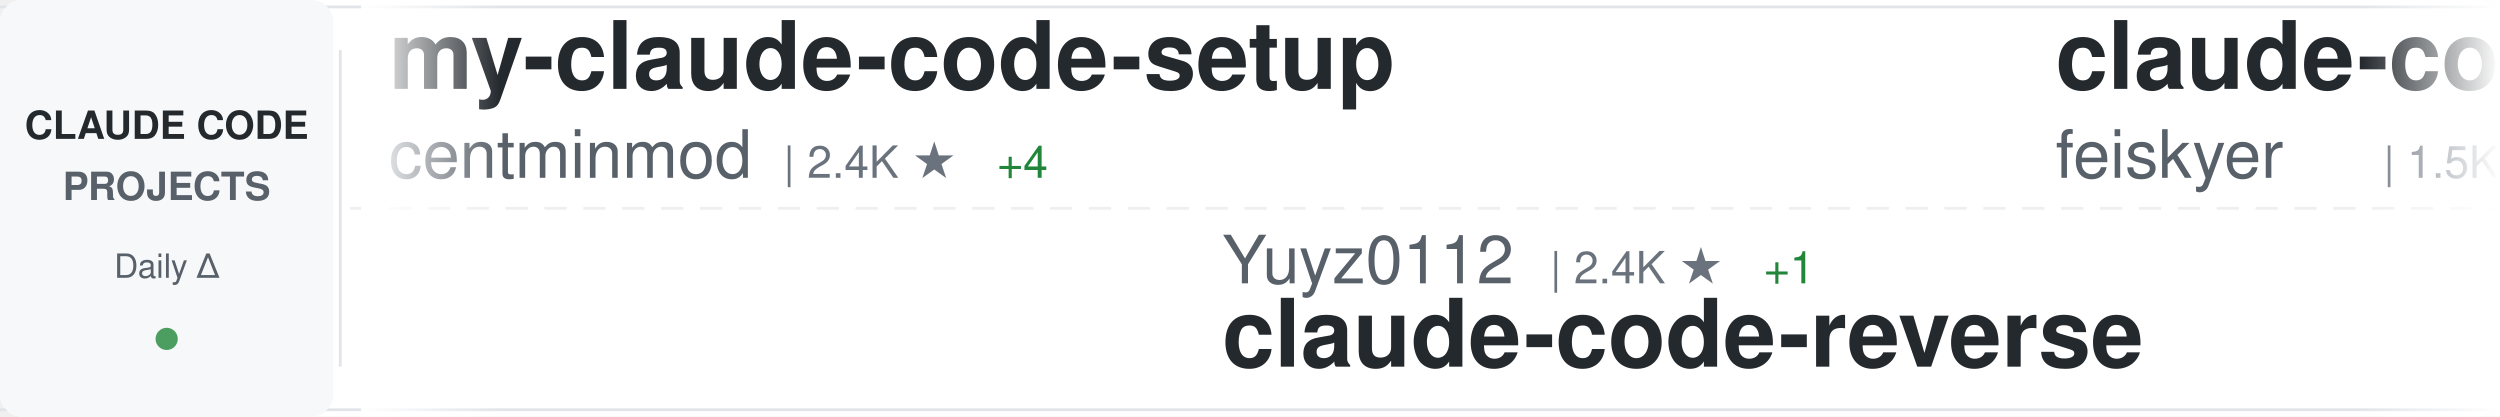
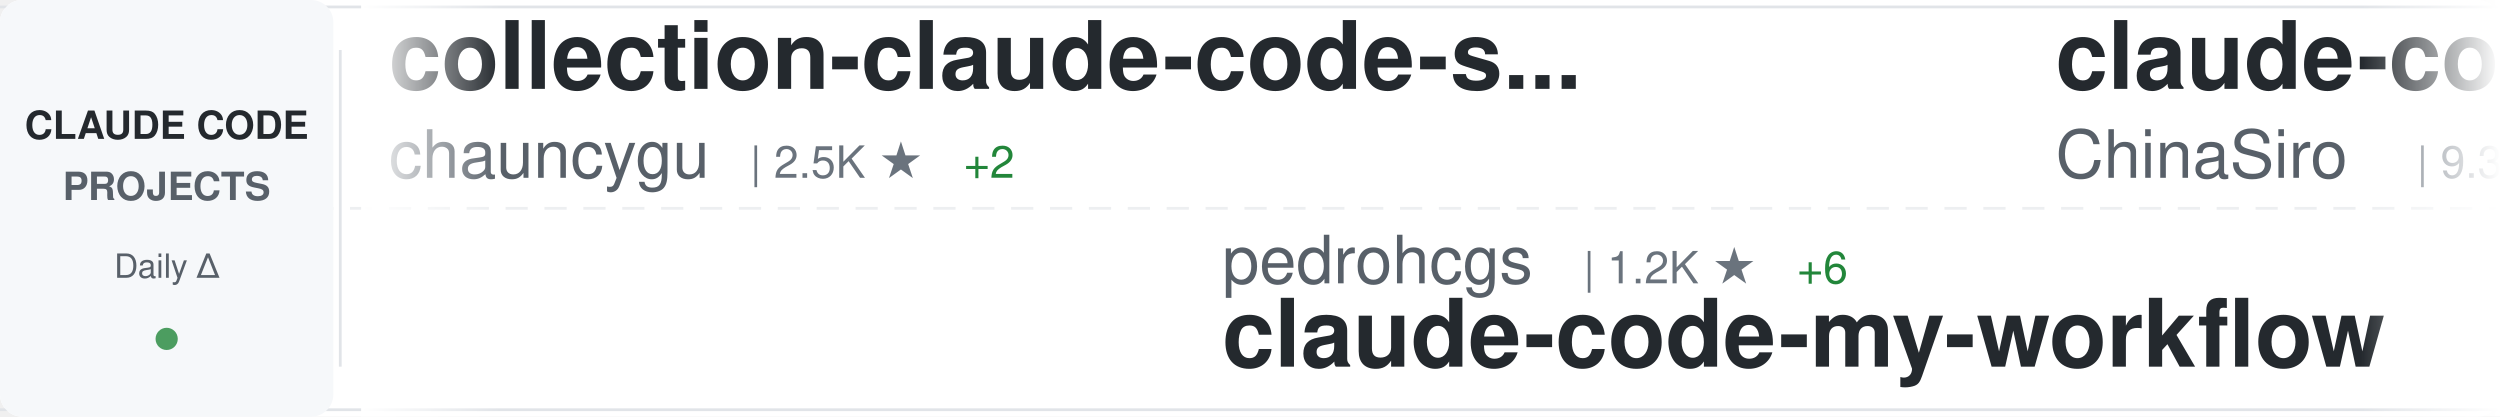
<svg xmlns="http://www.w3.org/2000/svg" width="900" height="150">
  <defs>
    <linearGradient id="awesomeLeftFade" x1="0%" y1="0%" x2="100%" y2="0%">
      <stop offset="0%" style="stop-color:#ffffff;stop-opacity:1" />
      <stop offset="100%" style="stop-color:#ffffff;stop-opacity:0" />
    </linearGradient>
    <linearGradient id="awesomeRightFade" x1="0%" y1="0%" x2="100%" y2="0%">
      <stop offset="0%" style="stop-color:#ffffff;stop-opacity:0" />
      <stop offset="100%" style="stop-color:#ffffff;stop-opacity:1" />
    </linearGradient>
  </defs>
  <rect width="900" height="150" fill="#ffffff" rx="8" />
  <rect x="0" y="2" width="900" height="1" fill="#e1e4e8" />
  <rect x="0" y="147" width="900" height="1" fill="#e1e4e8" />
  <line x1="0" y1="75" x2="900" y2="75" stroke="#e1e4e8" stroke-width="1" stroke-dasharray="8 6" opacity="0.6" />
  <rect x="0" y="0" width="120" height="150" fill="#f6f8fa" rx="8" />
  <text x="60" y="50" font-family="-apple-system, BlinkMacSystemFont, 'Segoe UI', Helvetica, Arial, sans-serif" font-size="14" font-weight="600" fill="#24292e" text-anchor="middle">CLAUDE CODE</text>
  <text x="60" y="72" font-family="-apple-system, BlinkMacSystemFont, 'Segoe UI', Helvetica, Arial, sans-serif" font-size="14" font-weight="600" fill="#586069" text-anchor="middle">PROJECTS</text>
  <text x="60" y="100" font-family="-apple-system, BlinkMacSystemFont, 'Segoe UI', Helvetica, Arial, sans-serif" font-size="12" font-weight="500" fill="#586069" text-anchor="middle">Daily Δ</text>
  <circle cx="60" cy="122" r="4" fill="#22863a" opacity="0.8" />
  <rect x="122" y="18" width="1" height="114" fill="#e1e4e8" />
  <clipPath id="awesomeTickerClip">
    <rect x="130" y="0" width="770" height="150" />
  </clipPath>
  <g clip-path="url(#awesomeTickerClip)">
    <g id="awesomeTickerItems">
      <animateTransform attributeName="transform" attributeType="XML" type="translate" from="0 0" to="-3000 0" dur="54s" repeatCount="indefinite" />
      <g transform="translate(0, 0)">
-         <text x="140" y="32" font-family="-apple-system, BlinkMacSystemFont, 'Segoe UI', Helvetica, Arial, sans-serif" font-size="34" font-weight="600" fill="#24292e">my-claude-code-setup</text>
-         <text x="140" y="64" font-family="-apple-system, BlinkMacSystemFont, 'Segoe UI', Helvetica, Arial, sans-serif" font-size="24" font-weight="400" fill="#586069">centminmod</text>
-         <text x="282" y="64" font-family="-apple-system, BlinkMacSystemFont, 'Segoe UI', Helvetica, Arial, sans-serif" font-size="16" font-weight="500" fill="#6a737d">| 2.4K ★</text>
-         <text x="359" y="64" font-family="-apple-system, BlinkMacSystemFont, 'Segoe UI', Helvetica, Arial, sans-serif" font-size="16" font-weight="500" fill="#22863a"> +4</text>
+         <text x="140" y="32" font-family="-apple-system, BlinkMacSystemFont, 'Segoe UI', Helvetica, Arial, sans-serif" font-size="34" font-weight="600" fill="#24292e">collection-claude-code-s...</text>
+         <text x="140" y="64" font-family="-apple-system, BlinkMacSystemFont, 'Segoe UI', Helvetica, Arial, sans-serif" font-size="24" font-weight="400" fill="#586069">chauncygu</text>
+         <text x="270" y="64" font-family="-apple-system, BlinkMacSystemFont, 'Segoe UI', Helvetica, Arial, sans-serif" font-size="16" font-weight="500" fill="#6a737d">| 2.5K ★</text>
+         <text x="347" y="64" font-family="-apple-system, BlinkMacSystemFont, 'Segoe UI', Helvetica, Arial, sans-serif" font-size="16" font-weight="500" fill="#22863a"> +2</text>
      </g>
      <g transform="translate(300, 0)">
-         <text x="140" y="102" font-family="-apple-system, BlinkMacSystemFont, 'Segoe UI', Helvetica, Arial, sans-serif" font-size="24" font-weight="400" fill="#586069">Yuyz0112</text>
-         <text x="258" y="102" font-family="-apple-system, BlinkMacSystemFont, 'Segoe UI', Helvetica, Arial, sans-serif" font-size="16" font-weight="500" fill="#6a737d">| 2.4K ★</text>
-         <text x="335" y="102" font-family="-apple-system, BlinkMacSystemFont, 'Segoe UI', Helvetica, Arial, sans-serif" font-size="16" font-weight="500" fill="#22863a"> +1</text>
-         <text x="140" y="132" font-family="-apple-system, BlinkMacSystemFont, 'Segoe UI', Helvetica, Arial, sans-serif" font-size="34" font-weight="600" fill="#24292e">claude-code-reverse</text>
+         <text x="140" y="102" font-family="-apple-system, BlinkMacSystemFont, 'Segoe UI', Helvetica, Arial, sans-serif" font-size="24" font-weight="400" fill="#586069">pedrohcgs</text>
+         <text x="270" y="102" font-family="-apple-system, BlinkMacSystemFont, 'Segoe UI', Helvetica, Arial, sans-serif" font-size="16" font-weight="500" fill="#6a737d">| 1.2K ★</text>
+         <text x="347" y="102" font-family="-apple-system, BlinkMacSystemFont, 'Segoe UI', Helvetica, Arial, sans-serif" font-size="16" font-weight="500" fill="#22863a"> +6</text>
+         <text x="140" y="132" font-family="-apple-system, BlinkMacSystemFont, 'Segoe UI', Helvetica, Arial, sans-serif" font-size="34" font-weight="600" fill="#24292e">claude-code-my-workflow</text>
      </g>
      <g transform="translate(600, 0)">
-         <text x="140" y="32" font-family="-apple-system, BlinkMacSystemFont, 'Segoe UI', Helvetica, Arial, sans-serif" font-size="34" font-weight="600" fill="#24292e">claude-code-settings</text>
-         <text x="140" y="64" font-family="-apple-system, BlinkMacSystemFont, 'Segoe UI', Helvetica, Arial, sans-serif" font-size="24" font-weight="400" fill="#586069">feiskyer</text>
-         <text x="258" y="64" font-family="-apple-system, BlinkMacSystemFont, 'Segoe UI', Helvetica, Arial, sans-serif" font-size="16" font-weight="500" fill="#6a737d">| 1.5K ★</text>
-         <text x="335" y="64" font-family="-apple-system, BlinkMacSystemFont, 'Segoe UI', Helvetica, Arial, sans-serif" font-size="16" font-weight="500" fill="#22863a"> +1</text>
+         <text x="140" y="32" font-family="-apple-system, BlinkMacSystemFont, 'Segoe UI', Helvetica, Arial, sans-serif" font-size="34" font-weight="600" fill="#24292e">claude-code-sourcemap</text>
+         <text x="140" y="64" font-family="-apple-system, BlinkMacSystemFont, 'Segoe UI', Helvetica, Arial, sans-serif" font-size="24" font-weight="400" fill="#586069">ChinaSiro</text>
+         <text x="270" y="64" font-family="-apple-system, BlinkMacSystemFont, 'Segoe UI', Helvetica, Arial, sans-serif" font-size="16" font-weight="500" fill="#6a737d">| 9.3K ★</text>
+         <text x="347" y="64" font-family="-apple-system, BlinkMacSystemFont, 'Segoe UI', Helvetica, Arial, sans-serif" font-size="16" font-weight="500" fill="#22863a"> +6</text>
      </g>
      <g transform="translate(900, 0)">
-         <text x="140" y="102" font-family="-apple-system, BlinkMacSystemFont, 'Segoe UI', Helvetica, Arial, sans-serif" font-size="24" font-weight="400" fill="#586069">AICoderTudou</text>
-         <text x="306" y="102" font-family="-apple-system, BlinkMacSystemFont, 'Segoe UI', Helvetica, Arial, sans-serif" font-size="16" font-weight="500" fill="#6a737d">| 500 ★</text>
-         <text x="140" y="132" font-family="-apple-system, BlinkMacSystemFont, 'Segoe UI', Helvetica, Arial, sans-serif" font-size="34" font-weight="600" fill="#24292e">claude-code-tudou</text>
+         <text x="140" y="102" font-family="-apple-system, BlinkMacSystemFont, 'Segoe UI', Helvetica, Arial, sans-serif" font-size="24" font-weight="400" fill="#586069">alirezarezvani</text>
+         <text x="330" y="102" font-family="-apple-system, BlinkMacSystemFont, 'Segoe UI', Helvetica, Arial, sans-serif" font-size="16" font-weight="500" fill="#6a737d">| 16.9K ★</text>
+         <text x="416" y="102" font-family="-apple-system, BlinkMacSystemFont, 'Segoe UI', Helvetica, Arial, sans-serif" font-size="16" font-weight="500" fill="#22863a"> +114</text>
+         <text x="140" y="132" font-family="-apple-system, BlinkMacSystemFont, 'Segoe UI', Helvetica, Arial, sans-serif" font-size="34" font-weight="600" fill="#24292e">claude-skills</text>
      </g>
      <g transform="translate(1200, 0)">
-         <text x="140" y="32" font-family="-apple-system, BlinkMacSystemFont, 'Segoe UI', Helvetica, Arial, sans-serif" font-size="34" font-weight="600" fill="#24292e">awesome-claude-code-suba...</text>
-         <text x="140" y="64" font-family="-apple-system, BlinkMacSystemFont, 'Segoe UI', Helvetica, Arial, sans-serif" font-size="24" font-weight="400" fill="#586069">VoltAgent</text>
-         <text x="270" y="64" font-family="-apple-system, BlinkMacSystemFont, 'Segoe UI', Helvetica, Arial, sans-serif" font-size="16" font-weight="500" fill="#6a737d">| 21.0K ★</text>
-         <text x="356" y="64" font-family="-apple-system, BlinkMacSystemFont, 'Segoe UI', Helvetica, Arial, sans-serif" font-size="16" font-weight="500" fill="#22863a"> +54</text>
+         <text x="140" y="32" font-family="-apple-system, BlinkMacSystemFont, 'Segoe UI', Helvetica, Arial, sans-serif" font-size="34" font-weight="600" fill="#24292e">claude-code-source-code-...</text>
+         <text x="140" y="64" font-family="-apple-system, BlinkMacSystemFont, 'Segoe UI', Helvetica, Arial, sans-serif" font-size="24" font-weight="400" fill="#586069">ghuntley</text>
+         <text x="258" y="64" font-family="-apple-system, BlinkMacSystemFont, 'Segoe UI', Helvetica, Arial, sans-serif" font-size="16" font-weight="500" fill="#6a737d">| 981 ★</text>
      </g>
      <g transform="translate(1500, 0)">
-         <text x="140" y="102" font-family="-apple-system, BlinkMacSystemFont, 'Segoe UI', Helvetica, Arial, sans-serif" font-size="24" font-weight="400" fill="#586069">Alishahryar1</text>
-         <text x="306" y="102" font-family="-apple-system, BlinkMacSystemFont, 'Segoe UI', Helvetica, Arial, sans-serif" font-size="16" font-weight="500" fill="#6a737d">| 31.7K ★</text>
-         <text x="392" y="102" font-family="-apple-system, BlinkMacSystemFont, 'Segoe UI', Helvetica, Arial, sans-serif" font-size="16" font-weight="500" fill="#22863a"> +280</text>
-         <text x="140" y="132" font-family="-apple-system, BlinkMacSystemFont, 'Segoe UI', Helvetica, Arial, sans-serif" font-size="34" font-weight="600" fill="#24292e">free-claude-code</text>
+         <text x="140" y="102" font-family="-apple-system, BlinkMacSystemFont, 'Segoe UI', Helvetica, Arial, sans-serif" font-size="24" font-weight="400" fill="#586069">anthropics</text>
+         <text x="282" y="102" font-family="-apple-system, BlinkMacSystemFont, 'Segoe UI', Helvetica, Arial, sans-serif" font-size="16" font-weight="500" fill="#6a737d">| 857 ★</text>
+         <text x="350" y="102" font-family="-apple-system, BlinkMacSystemFont, 'Segoe UI', Helvetica, Arial, sans-serif" font-size="16" font-weight="500" fill="#22863a"> +1</text>
+         <text x="140" y="132" font-family="-apple-system, BlinkMacSystemFont, 'Segoe UI', Helvetica, Arial, sans-serif" font-size="34" font-weight="600" fill="#24292e">claude-code-base-action</text>
      </g>
      <g transform="translate(1800, 0)">
-         <text x="140" y="32" font-family="-apple-system, BlinkMacSystemFont, 'Segoe UI', Helvetica, Arial, sans-serif" font-size="34" font-weight="600" fill="#24292e">antigravity-awesome-skil...</text>
-         <text x="140" y="64" font-family="-apple-system, BlinkMacSystemFont, 'Segoe UI', Helvetica, Arial, sans-serif" font-size="24" font-weight="400" fill="#586069">sickn33</text>
-         <text x="246" y="64" font-family="-apple-system, BlinkMacSystemFont, 'Segoe UI', Helvetica, Arial, sans-serif" font-size="16" font-weight="500" fill="#6a737d">| 39.4K ★</text>
-         <text x="332" y="64" font-family="-apple-system, BlinkMacSystemFont, 'Segoe UI', Helvetica, Arial, sans-serif" font-size="16" font-weight="500" fill="#22863a"> +120</text>
+         <text x="140" y="32" font-family="-apple-system, BlinkMacSystemFont, 'Segoe UI', Helvetica, Arial, sans-serif" font-size="34" font-weight="600" fill="#24292e">CLIProxyAPI</text>
+         <text x="140" y="64" font-family="-apple-system, BlinkMacSystemFont, 'Segoe UI', Helvetica, Arial, sans-serif" font-size="24" font-weight="400" fill="#586069">router-for-me</text>
+         <text x="318" y="64" font-family="-apple-system, BlinkMacSystemFont, 'Segoe UI', Helvetica, Arial, sans-serif" font-size="16" font-weight="500" fill="#6a737d">| 35.8K ★</text>
+         <text x="404" y="64" font-family="-apple-system, BlinkMacSystemFont, 'Segoe UI', Helvetica, Arial, sans-serif" font-size="16" font-weight="500" fill="#22863a"> +158</text>
      </g>
      <g transform="translate(2100, 0)">
-         <text x="140" y="102" font-family="-apple-system, BlinkMacSystemFont, 'Segoe UI', Helvetica, Arial, sans-serif" font-size="24" font-weight="400" fill="#586069">fuergaosi233</text>
-         <text x="306" y="102" font-family="-apple-system, BlinkMacSystemFont, 'Segoe UI', Helvetica, Arial, sans-serif" font-size="16" font-weight="500" fill="#6a737d">| 2.6K ★</text>
-         <text x="383" y="102" font-family="-apple-system, BlinkMacSystemFont, 'Segoe UI', Helvetica, Arial, sans-serif" font-size="16" font-weight="500" fill="#22863a"> +2</text>
-         <text x="140" y="132" font-family="-apple-system, BlinkMacSystemFont, 'Segoe UI', Helvetica, Arial, sans-serif" font-size="34" font-weight="600" fill="#24292e">claude-code-proxy</text>
+         <text x="140" y="102" font-family="-apple-system, BlinkMacSystemFont, 'Segoe UI', Helvetica, Arial, sans-serif" font-size="24" font-weight="400" fill="#586069">ding113</text>
+         <text x="246" y="102" font-family="-apple-system, BlinkMacSystemFont, 'Segoe UI', Helvetica, Arial, sans-serif" font-size="16" font-weight="500" fill="#6a737d">| 3.0K ★</text>
+         <text x="323" y="102" font-family="-apple-system, BlinkMacSystemFont, 'Segoe UI', Helvetica, Arial, sans-serif" font-size="16" font-weight="500" fill="#22863a"> +9</text>
+         <text x="140" y="132" font-family="-apple-system, BlinkMacSystemFont, 'Segoe UI', Helvetica, Arial, sans-serif" font-size="34" font-weight="600" fill="#24292e">claude-code-hub</text>
      </g>
      <g transform="translate(2400, 0)">
-         <text x="140" y="32" font-family="-apple-system, BlinkMacSystemFont, 'Segoe UI', Helvetica, Arial, sans-serif" font-size="34" font-weight="600" fill="#24292e">claude-skills</text>
-         <text x="140" y="64" font-family="-apple-system, BlinkMacSystemFont, 'Segoe UI', Helvetica, Arial, sans-serif" font-size="24" font-weight="400" fill="#586069">alirezarezvani</text>
-         <text x="330" y="64" font-family="-apple-system, BlinkMacSystemFont, 'Segoe UI', Helvetica, Arial, sans-serif" font-size="16" font-weight="500" fill="#6a737d">| 16.9K ★</text>
-         <text x="416" y="64" font-family="-apple-system, BlinkMacSystemFont, 'Segoe UI', Helvetica, Arial, sans-serif" font-size="16" font-weight="500" fill="#22863a"> +120</text>
+         <text x="140" y="32" font-family="-apple-system, BlinkMacSystemFont, 'Segoe UI', Helvetica, Arial, sans-serif" font-size="34" font-weight="600" fill="#24292e">claude-code-hooks-master...</text>
+         <text x="140" y="64" font-family="-apple-system, BlinkMacSystemFont, 'Segoe UI', Helvetica, Arial, sans-serif" font-size="24" font-weight="400" fill="#586069">disler</text>
+         <text x="234" y="64" font-family="-apple-system, BlinkMacSystemFont, 'Segoe UI', Helvetica, Arial, sans-serif" font-size="16" font-weight="500" fill="#6a737d">| 3.7K ★</text>
+         <text x="311" y="64" font-family="-apple-system, BlinkMacSystemFont, 'Segoe UI', Helvetica, Arial, sans-serif" font-size="16" font-weight="500" fill="#22863a"> +3</text>
      </g>
      <g transform="translate(2700, 0)">
-         <text x="140" y="102" font-family="-apple-system, BlinkMacSystemFont, 'Segoe UI', Helvetica, Arial, sans-serif" font-size="24" font-weight="400" fill="#586069">nanocoai</text>
-         <text x="258" y="102" font-family="-apple-system, BlinkMacSystemFont, 'Segoe UI', Helvetica, Arial, sans-serif" font-size="16" font-weight="500" fill="#6a737d">| 29.6K ★</text>
-         <text x="344" y="102" font-family="-apple-system, BlinkMacSystemFont, 'Segoe UI', Helvetica, Arial, sans-serif" font-size="16" font-weight="500" fill="#22863a"> +47</text>
-         <text x="140" y="132" font-family="-apple-system, BlinkMacSystemFont, 'Segoe UI', Helvetica, Arial, sans-serif" font-size="34" font-weight="600" fill="#24292e">nanoclaw</text>
+         <text x="140" y="102" font-family="-apple-system, BlinkMacSystemFont, 'Segoe UI', Helvetica, Arial, sans-serif" font-size="24" font-weight="400" fill="#586069">FlorianBruniaux</text>
+         <text x="342" y="102" font-family="-apple-system, BlinkMacSystemFont, 'Segoe UI', Helvetica, Arial, sans-serif" font-size="16" font-weight="500" fill="#6a737d">| 4.6K ★</text>
+         <text x="419" y="102" font-family="-apple-system, BlinkMacSystemFont, 'Segoe UI', Helvetica, Arial, sans-serif" font-size="16" font-weight="500" fill="#22863a"> +30</text>
+         <text x="140" y="132" font-family="-apple-system, BlinkMacSystemFont, 'Segoe UI', Helvetica, Arial, sans-serif" font-size="34" font-weight="600" fill="#24292e">claude-code-ultimate-gui...</text>
      </g>
      <g transform="translate(3000, 0)">
-         <text x="140" y="32" font-family="-apple-system, BlinkMacSystemFont, 'Segoe UI', Helvetica, Arial, sans-serif" font-size="34" font-weight="600" fill="#24292e">my-claude-code-setup</text>
-         <text x="140" y="64" font-family="-apple-system, BlinkMacSystemFont, 'Segoe UI', Helvetica, Arial, sans-serif" font-size="24" font-weight="400" fill="#586069">centminmod</text>
-         <text x="282" y="64" font-family="-apple-system, BlinkMacSystemFont, 'Segoe UI', Helvetica, Arial, sans-serif" font-size="16" font-weight="500" fill="#6a737d">| 2.4K ★</text>
-         <text x="359" y="64" font-family="-apple-system, BlinkMacSystemFont, 'Segoe UI', Helvetica, Arial, sans-serif" font-size="16" font-weight="500" fill="#22863a"> +4</text>
+         <text x="140" y="32" font-family="-apple-system, BlinkMacSystemFont, 'Segoe UI', Helvetica, Arial, sans-serif" font-size="34" font-weight="600" fill="#24292e">collection-claude-code-s...</text>
+         <text x="140" y="64" font-family="-apple-system, BlinkMacSystemFont, 'Segoe UI', Helvetica, Arial, sans-serif" font-size="24" font-weight="400" fill="#586069">chauncygu</text>
+         <text x="270" y="64" font-family="-apple-system, BlinkMacSystemFont, 'Segoe UI', Helvetica, Arial, sans-serif" font-size="16" font-weight="500" fill="#6a737d">| 2.5K ★</text>
+         <text x="347" y="64" font-family="-apple-system, BlinkMacSystemFont, 'Segoe UI', Helvetica, Arial, sans-serif" font-size="16" font-weight="500" fill="#22863a"> +2</text>
      </g>
      <g transform="translate(3300, 0)">
-         <text x="140" y="102" font-family="-apple-system, BlinkMacSystemFont, 'Segoe UI', Helvetica, Arial, sans-serif" font-size="24" font-weight="400" fill="#586069">Yuyz0112</text>
-         <text x="258" y="102" font-family="-apple-system, BlinkMacSystemFont, 'Segoe UI', Helvetica, Arial, sans-serif" font-size="16" font-weight="500" fill="#6a737d">| 2.4K ★</text>
-         <text x="335" y="102" font-family="-apple-system, BlinkMacSystemFont, 'Segoe UI', Helvetica, Arial, sans-serif" font-size="16" font-weight="500" fill="#22863a"> +1</text>
-         <text x="140" y="132" font-family="-apple-system, BlinkMacSystemFont, 'Segoe UI', Helvetica, Arial, sans-serif" font-size="34" font-weight="600" fill="#24292e">claude-code-reverse</text>
+         <text x="140" y="102" font-family="-apple-system, BlinkMacSystemFont, 'Segoe UI', Helvetica, Arial, sans-serif" font-size="24" font-weight="400" fill="#586069">pedrohcgs</text>
+         <text x="270" y="102" font-family="-apple-system, BlinkMacSystemFont, 'Segoe UI', Helvetica, Arial, sans-serif" font-size="16" font-weight="500" fill="#6a737d">| 1.2K ★</text>
+         <text x="347" y="102" font-family="-apple-system, BlinkMacSystemFont, 'Segoe UI', Helvetica, Arial, sans-serif" font-size="16" font-weight="500" fill="#22863a"> +6</text>
+         <text x="140" y="132" font-family="-apple-system, BlinkMacSystemFont, 'Segoe UI', Helvetica, Arial, sans-serif" font-size="34" font-weight="600" fill="#24292e">claude-code-my-workflow</text>
      </g>
      <g transform="translate(3600, 0)">
-         <text x="140" y="32" font-family="-apple-system, BlinkMacSystemFont, 'Segoe UI', Helvetica, Arial, sans-serif" font-size="34" font-weight="600" fill="#24292e">claude-code-settings</text>
-         <text x="140" y="64" font-family="-apple-system, BlinkMacSystemFont, 'Segoe UI', Helvetica, Arial, sans-serif" font-size="24" font-weight="400" fill="#586069">feiskyer</text>
-         <text x="258" y="64" font-family="-apple-system, BlinkMacSystemFont, 'Segoe UI', Helvetica, Arial, sans-serif" font-size="16" font-weight="500" fill="#6a737d">| 1.5K ★</text>
-         <text x="335" y="64" font-family="-apple-system, BlinkMacSystemFont, 'Segoe UI', Helvetica, Arial, sans-serif" font-size="16" font-weight="500" fill="#22863a"> +1</text>
+         <text x="140" y="32" font-family="-apple-system, BlinkMacSystemFont, 'Segoe UI', Helvetica, Arial, sans-serif" font-size="34" font-weight="600" fill="#24292e">claude-code-sourcemap</text>
+         <text x="140" y="64" font-family="-apple-system, BlinkMacSystemFont, 'Segoe UI', Helvetica, Arial, sans-serif" font-size="24" font-weight="400" fill="#586069">ChinaSiro</text>
+         <text x="270" y="64" font-family="-apple-system, BlinkMacSystemFont, 'Segoe UI', Helvetica, Arial, sans-serif" font-size="16" font-weight="500" fill="#6a737d">| 9.3K ★</text>
+         <text x="347" y="64" font-family="-apple-system, BlinkMacSystemFont, 'Segoe UI', Helvetica, Arial, sans-serif" font-size="16" font-weight="500" fill="#22863a"> +6</text>
      </g>
      <g transform="translate(3900, 0)">
-         <text x="140" y="102" font-family="-apple-system, BlinkMacSystemFont, 'Segoe UI', Helvetica, Arial, sans-serif" font-size="24" font-weight="400" fill="#586069">AICoderTudou</text>
-         <text x="306" y="102" font-family="-apple-system, BlinkMacSystemFont, 'Segoe UI', Helvetica, Arial, sans-serif" font-size="16" font-weight="500" fill="#6a737d">| 500 ★</text>
-         <text x="140" y="132" font-family="-apple-system, BlinkMacSystemFont, 'Segoe UI', Helvetica, Arial, sans-serif" font-size="34" font-weight="600" fill="#24292e">claude-code-tudou</text>
+         <text x="140" y="102" font-family="-apple-system, BlinkMacSystemFont, 'Segoe UI', Helvetica, Arial, sans-serif" font-size="24" font-weight="400" fill="#586069">alirezarezvani</text>
+         <text x="330" y="102" font-family="-apple-system, BlinkMacSystemFont, 'Segoe UI', Helvetica, Arial, sans-serif" font-size="16" font-weight="500" fill="#6a737d">| 16.9K ★</text>
+         <text x="416" y="102" font-family="-apple-system, BlinkMacSystemFont, 'Segoe UI', Helvetica, Arial, sans-serif" font-size="16" font-weight="500" fill="#22863a"> +114</text>
+         <text x="140" y="132" font-family="-apple-system, BlinkMacSystemFont, 'Segoe UI', Helvetica, Arial, sans-serif" font-size="34" font-weight="600" fill="#24292e">claude-skills</text>
      </g>
    </g>
  </g>
  <rect x="130" y="0" width="50" height="150" fill="url(#awesomeLeftFade)" />
  <rect x="850" y="0" width="50" height="150" fill="url(#awesomeRightFade)" />
</svg>
